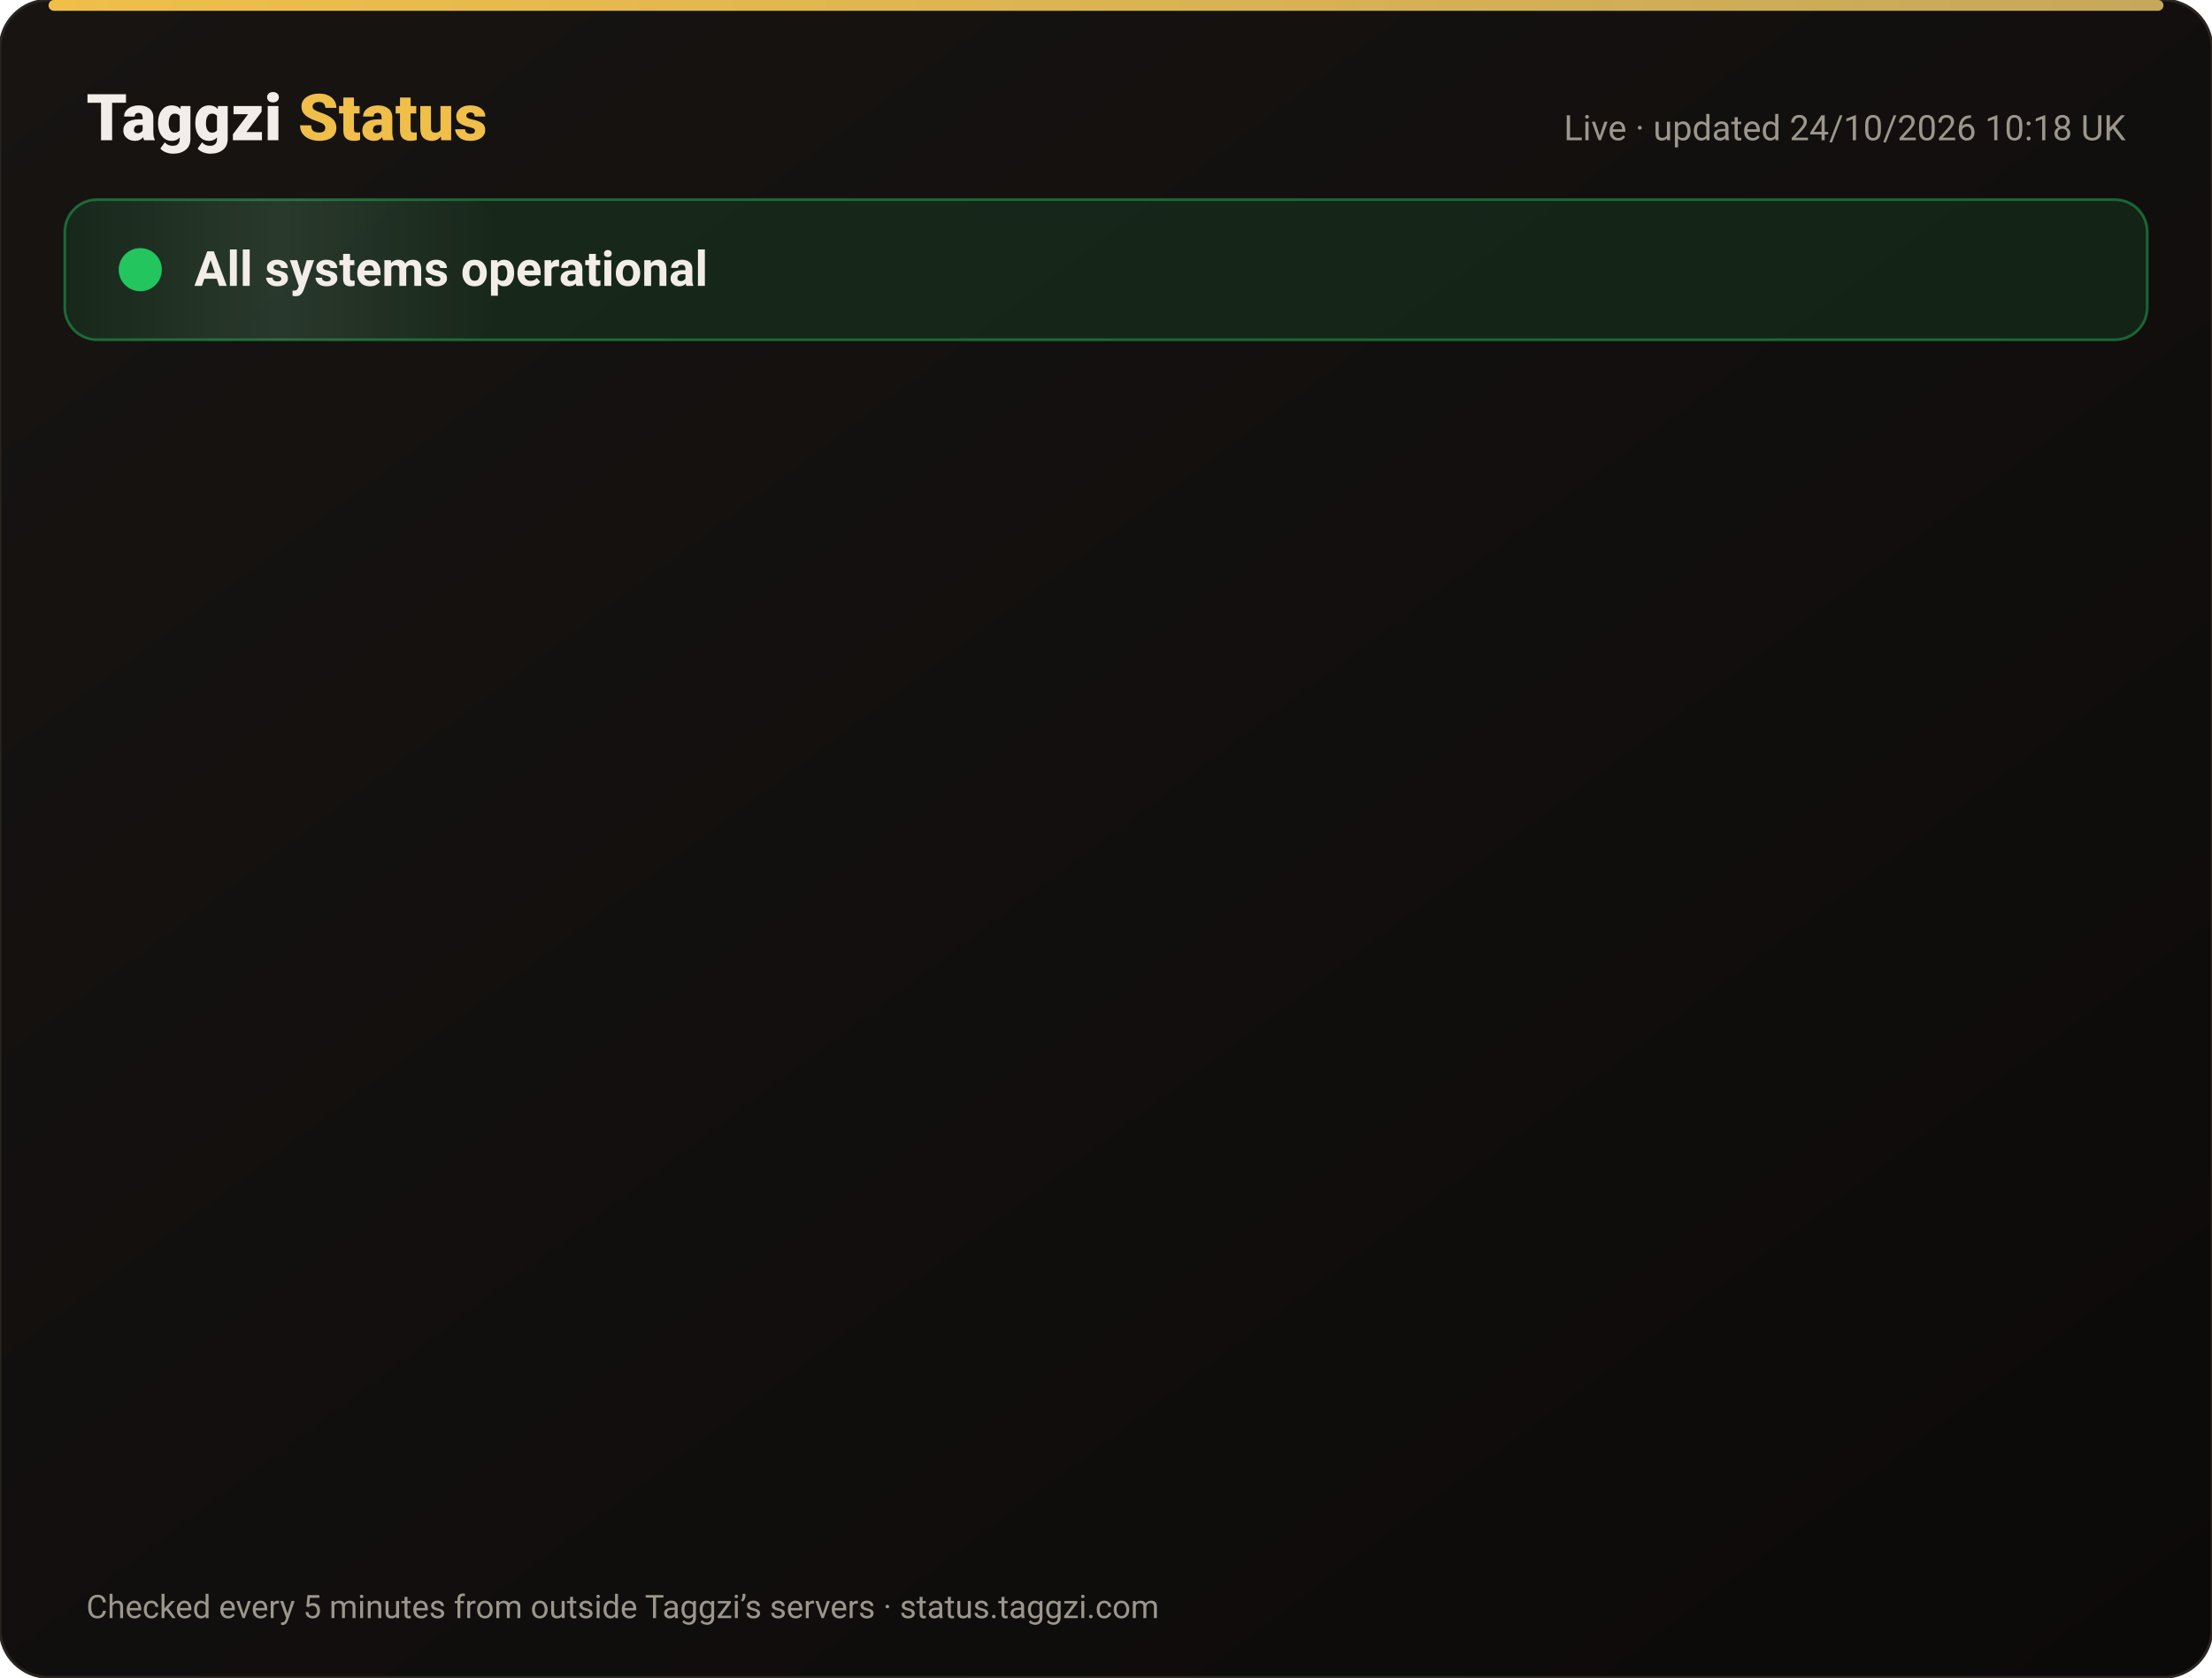
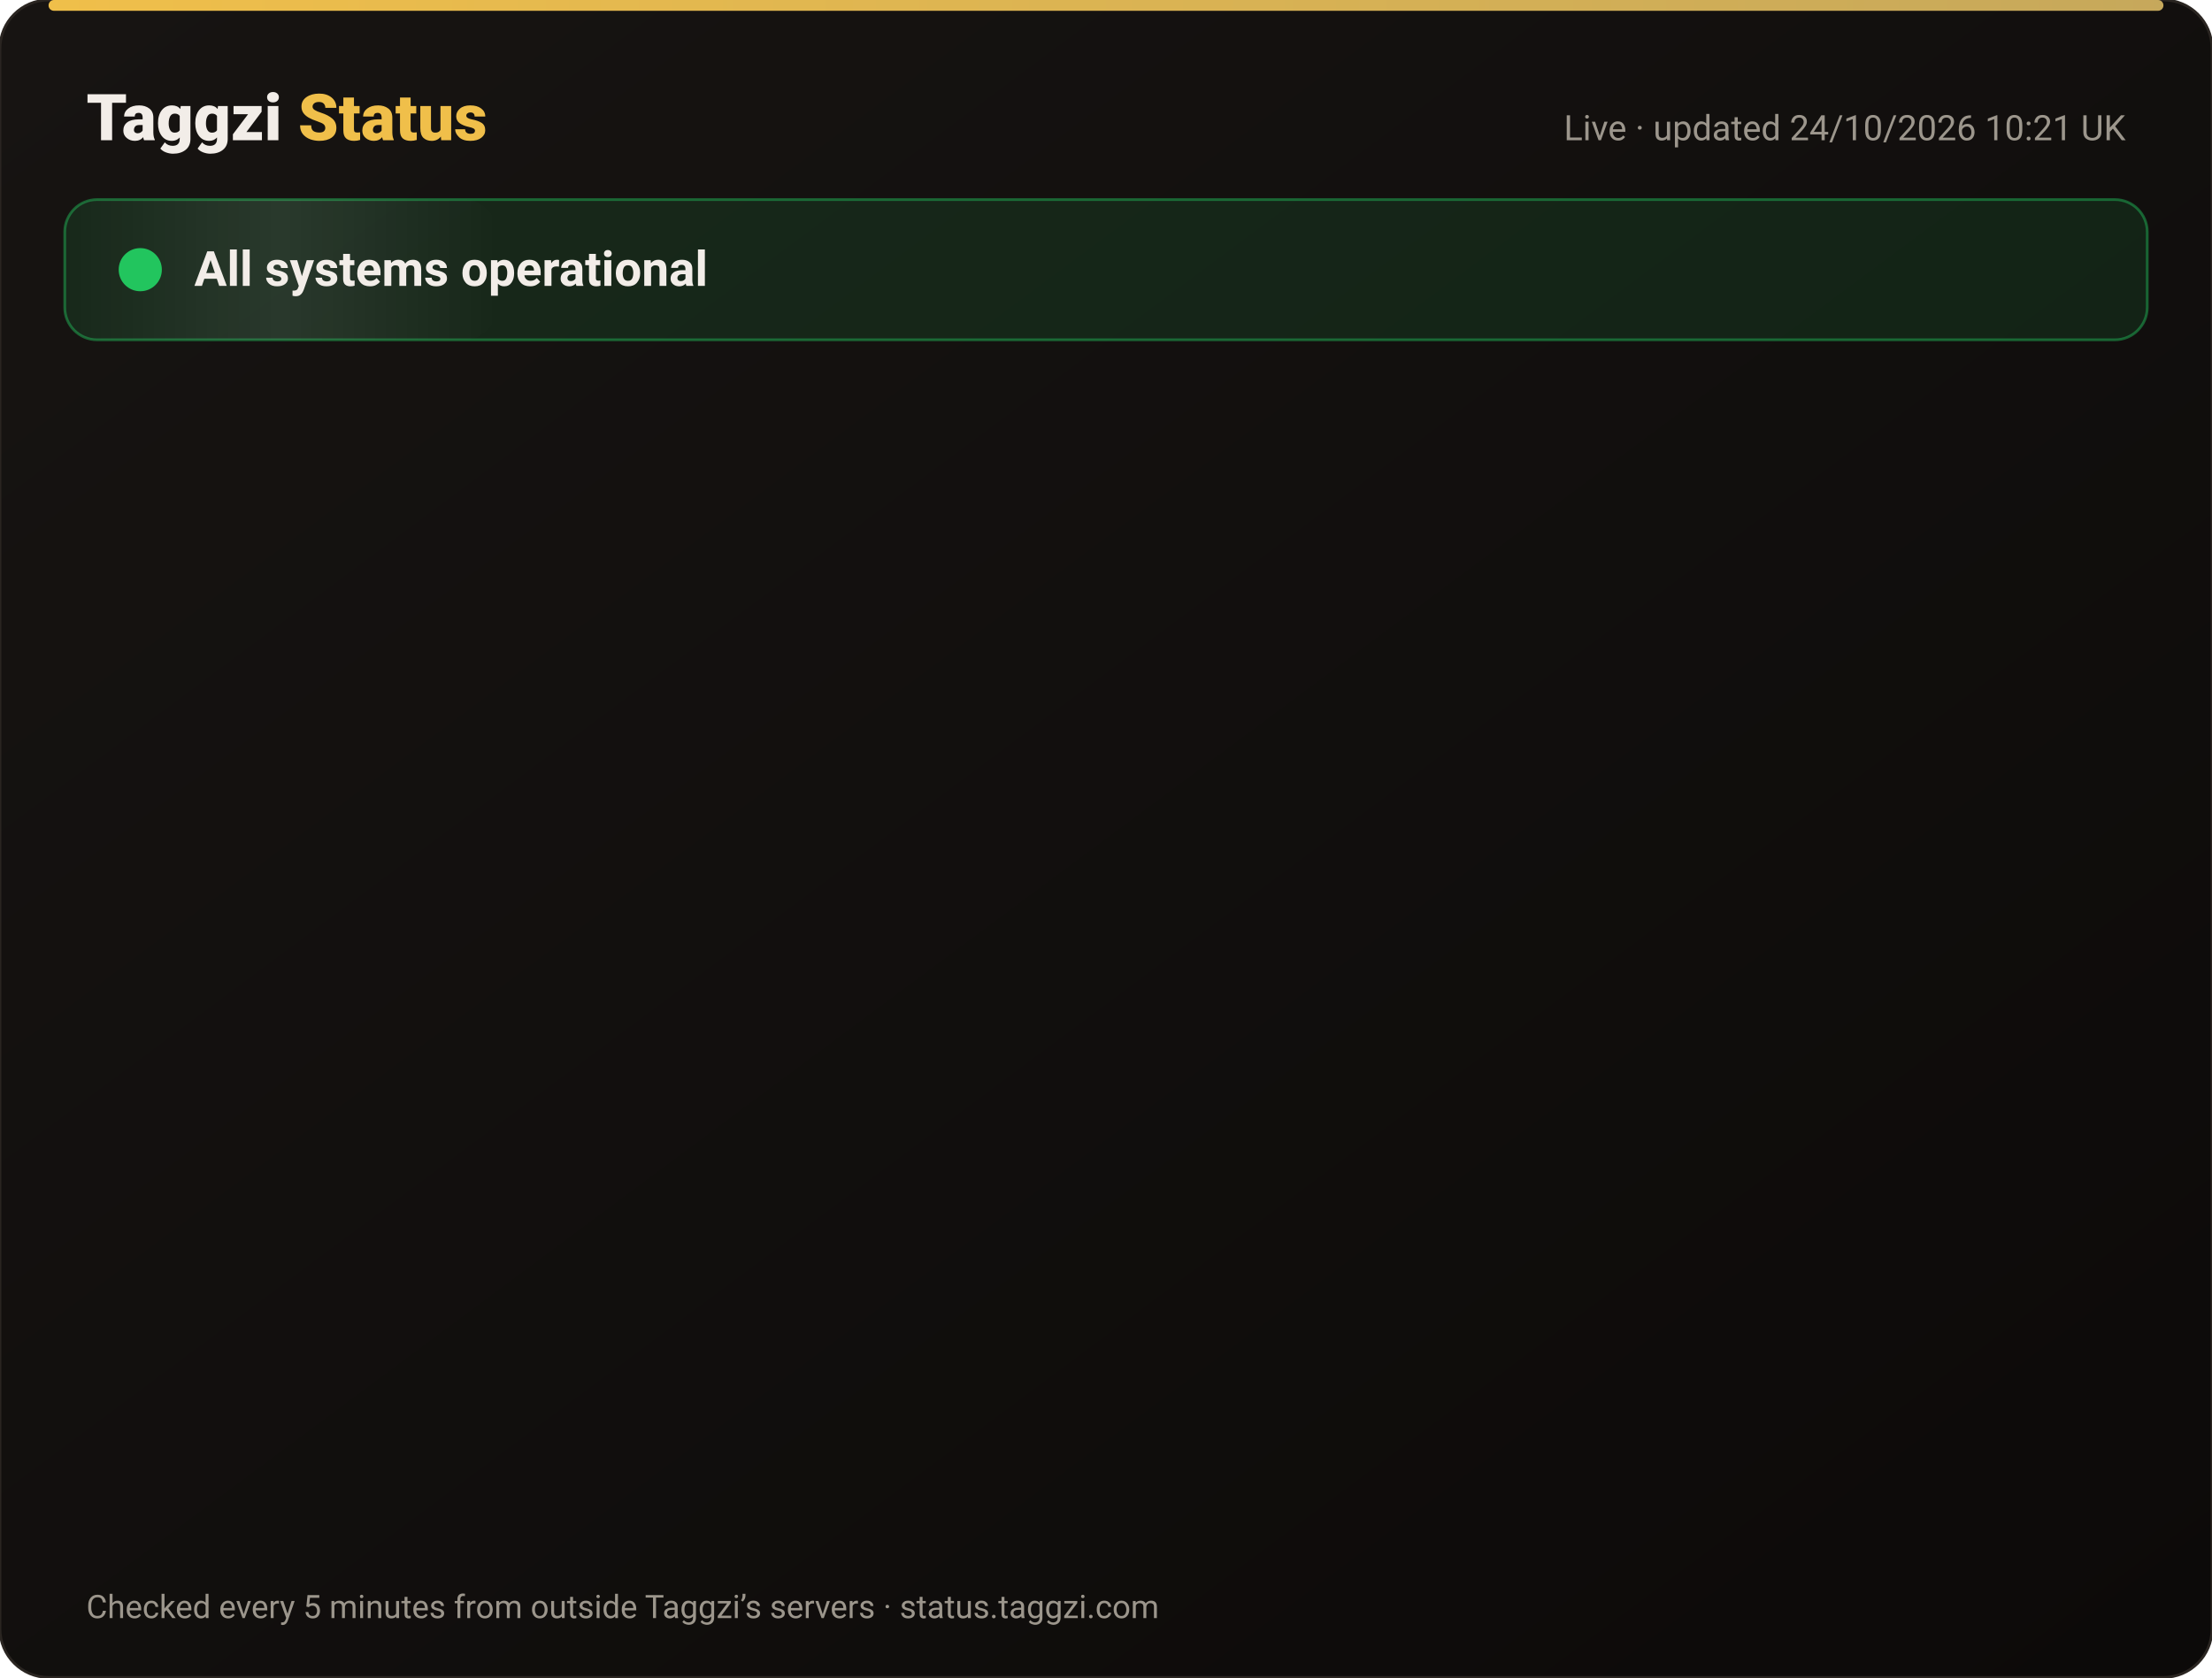
<svg xmlns="http://www.w3.org/2000/svg" width="820" height="622" viewBox="0 0 820 622" font-family="-apple-system,Segoe UI,Roboto,Helvetica,Arial,sans-serif">
  <defs>
    <linearGradient id="bg" x1="0" y1="0" x2="1" y2="1">
      <stop offset="0" stop-color="#171412" />
      <stop offset="1" stop-color="#0C0A09" />
    </linearGradient>
    <linearGradient id="gold" x1="0" x2="1">
      <stop offset="0" stop-color="#F0BF4A" />
      <stop offset="1" stop-color="#c6a85b" />
    </linearGradient>
    <linearGradient id="shine" x1="0" x2="1">
      <stop offset="0" stop-color="#fff" stop-opacity="0" />
      <stop offset=".5" stop-color="#fff" stop-opacity=".08" />
      <stop offset="1" stop-color="#fff" stop-opacity="0" />
    </linearGradient>
  </defs>
  <rect width="820" height="622" rx="18" fill="url(#bg)" stroke="#2a2521" />
  <rect x="18" y="0" width="784" height="4" rx="2" fill="url(#gold)" />
  <text x="32" y="52" font-size="24" font-weight="800" fill="#F2EDE8">Taggzi <tspan fill="#F0BF4A">Status</tspan>
  </text>
-   <text x="788" y="52" font-size="13" fill="#9C968C" text-anchor="end">Live · updated 24/10/2026 10:18 UK</text>
+   <text x="788" y="52" font-size="13" fill="#9C968C" text-anchor="end">Live · updated 24/10/2026 10:21 UK</text>
  <rect x="24" y="74" width="772" height="52" rx="12" fill="#22c55e" fill-opacity=".12" stroke="#22c55e" stroke-opacity=".45" />
  <rect x="24" y="74" width="160" height="52" rx="12" fill="url(#shine)">
    <animate attributeName="x" from="-160" to="820" dur="4s" repeatCount="indefinite" />
  </rect>
  <circle cx="52" cy="100" r="7" fill="#22c55e" />
  <circle cx="52" cy="100" r="7" fill="none" stroke="#22c55e" stroke-width="2">
    <animate attributeName="r" values="7;15;7" dur="2s" repeatCount="indefinite" />
    <animate attributeName="opacity" values=".9;0;.9" dur="2s" repeatCount="indefinite" />
  </circle>
  <text x="72" y="106" font-size="18" font-weight="700" fill="#F2EDE8">All systems operational</text>
  <g opacity="0">
    <animate attributeName="opacity" from="0" to="1" begin="0.00s" dur=".6s" fill="freeze" />
    <line x1="32" y1="188" x2="788" y2="188" stroke="#2a2521" />
    <circle cx="44" cy="166" r="6" fill="#22c55e">
      <animate attributeName="opacity" values="1;.45;1" dur="2.4s" begin="0.00s" repeatCount="indefinite" />
    </circle>
    <text x="62" y="171" font-size="15" font-weight="650" fill="#F2EDE8">Website</text>
    <text x="630" y="171" font-size="13" fill="#9C968C" text-anchor="end">99.99% uptime</text>
    <rect x="648" y="154" width="140" height="24" rx="12" fill="#22c55e" fill-opacity=".14" stroke="#22c55e" stroke-opacity=".5" />
    <text x="718" y="171" font-size="12" font-weight="700" fill="#22c55e" text-anchor="middle">Operational</text>
  </g>
  <g opacity="0">
    <animate attributeName="opacity" from="0" to="1" begin="0.15s" dur=".6s" fill="freeze" />
    <line x1="32" y1="234" x2="788" y2="234" stroke="#2a2521" />
    <circle cx="44" cy="212" r="6" fill="#22c55e">
      <animate attributeName="opacity" values="1;.45;1" dur="2.4s" begin="0.15s" repeatCount="indefinite" />
    </circle>
    <text x="62" y="217" font-size="15" font-weight="650" fill="#F2EDE8">Tag scans</text>
    <text x="630" y="217" font-size="13" fill="#9C968C" text-anchor="end">99.99% uptime</text>
    <rect x="648" y="200" width="140" height="24" rx="12" fill="#22c55e" fill-opacity=".14" stroke="#22c55e" stroke-opacity=".5" />
    <text x="718" y="217" font-size="12" font-weight="700" fill="#22c55e" text-anchor="middle">Operational</text>
  </g>
  <g opacity="0">
    <animate attributeName="opacity" from="0" to="1" begin="0.30s" dur=".6s" fill="freeze" />
    <line x1="32" y1="280" x2="788" y2="280" stroke="#2a2521" />
    <circle cx="44" cy="258" r="6" fill="#22c55e">
      <animate attributeName="opacity" values="1;.45;1" dur="2.4s" begin="0.30s" repeatCount="indefinite" />
    </circle>
    <text x="62" y="263" font-size="15" font-weight="650" fill="#F2EDE8">Manual tag lookup</text>
    <text x="630" y="263" font-size="13" fill="#9C968C" text-anchor="end">99.99% uptime</text>
    <rect x="648" y="246" width="140" height="24" rx="12" fill="#22c55e" fill-opacity=".14" stroke="#22c55e" stroke-opacity=".5" />
    <text x="718" y="263" font-size="12" font-weight="700" fill="#22c55e" text-anchor="middle">Operational</text>
  </g>
  <g opacity="0">
    <animate attributeName="opacity" from="0" to="1" begin="0.45s" dur=".6s" fill="freeze" />
    <line x1="32" y1="326" x2="788" y2="326" stroke="#2a2521" />
    <circle cx="44" cy="304" r="6" fill="#22c55e">
      <animate attributeName="opacity" values="1;.45;1" dur="2.4s" begin="0.45s" repeatCount="indefinite" />
    </circle>
    <text x="62" y="309" font-size="15" font-weight="650" fill="#F2EDE8">App &amp; login</text>
    <text x="630" y="309" font-size="13" fill="#9C968C" text-anchor="end">99.99% uptime</text>
    <rect x="648" y="292" width="140" height="24" rx="12" fill="#22c55e" fill-opacity=".14" stroke="#22c55e" stroke-opacity=".5" />
    <text x="718" y="309" font-size="12" font-weight="700" fill="#22c55e" text-anchor="middle">Operational</text>
  </g>
  <g opacity="0">
    <animate attributeName="opacity" from="0" to="1" begin="0.60s" dur=".6s" fill="freeze" />
    <line x1="32" y1="372" x2="788" y2="372" stroke="#2a2521" />
    <circle cx="44" cy="350" r="6" fill="#22c55e">
      <animate attributeName="opacity" values="1;.45;1" dur="2.4s" begin="0.60s" repeatCount="indefinite" />
    </circle>
    <text x="62" y="355" font-size="15" font-weight="650" fill="#F2EDE8">Community alerts</text>
    <text x="630" y="355" font-size="13" fill="#9C968C" text-anchor="end">99.99% uptime</text>
    <rect x="648" y="338" width="140" height="24" rx="12" fill="#22c55e" fill-opacity=".14" stroke="#22c55e" stroke-opacity=".5" />
    <text x="718" y="355" font-size="12" font-weight="700" fill="#22c55e" text-anchor="middle">Operational</text>
  </g>
  <g opacity="0">
    <animate attributeName="opacity" from="0" to="1" begin="0.75s" dur=".6s" fill="freeze" />
    <line x1="32" y1="418" x2="788" y2="418" stroke="#2a2521" />
    <circle cx="44" cy="396" r="6" fill="#22c55e">
      <animate attributeName="opacity" values="1;.45;1" dur="2.4s" begin="0.75s" repeatCount="indefinite" />
    </circle>
    <text x="62" y="401" font-size="15" font-weight="650" fill="#F2EDE8">Private calling</text>
    <text x="630" y="401" font-size="13" fill="#9C968C" text-anchor="end">99.99% uptime</text>
    <rect x="648" y="384" width="140" height="24" rx="12" fill="#22c55e" fill-opacity=".14" stroke="#22c55e" stroke-opacity=".5" />
    <text x="718" y="401" font-size="12" font-weight="700" fill="#22c55e" text-anchor="middle">Operational</text>
  </g>
  <g opacity="0">
    <animate attributeName="opacity" from="0" to="1" begin="0.90s" dur=".6s" fill="freeze" />
    <line x1="32" y1="464" x2="788" y2="464" stroke="#2a2521" />
    <circle cx="44" cy="442" r="6" fill="#22c55e">
      <animate attributeName="opacity" values="1;.45;1" dur="2.4s" begin="0.90s" repeatCount="indefinite" />
    </circle>
    <text x="62" y="447" font-size="15" font-weight="650" fill="#F2EDE8">Payments</text>
    <text x="630" y="447" font-size="13" fill="#9C968C" text-anchor="end">99.97% uptime</text>
    <rect x="648" y="430" width="140" height="24" rx="12" fill="#22c55e" fill-opacity=".14" stroke="#22c55e" stroke-opacity=".5" />
    <text x="718" y="447" font-size="12" font-weight="700" fill="#22c55e" text-anchor="middle">Operational</text>
  </g>
  <g opacity="0">
    <animate attributeName="opacity" from="0" to="1" begin="1.05s" dur=".6s" fill="freeze" />
    <line x1="32" y1="510" x2="788" y2="510" stroke="#2a2521" />
    <circle cx="44" cy="488" r="6" fill="#22c55e">
      <animate attributeName="opacity" values="1;.45;1" dur="2.4s" begin="1.05s" repeatCount="indefinite" />
    </circle>
    <text x="62" y="493" font-size="15" font-weight="650" fill="#F2EDE8">Email &amp; support</text>
    <text x="630" y="493" font-size="13" fill="#9C968C" text-anchor="end">99.99% uptime</text>
    <rect x="648" y="476" width="140" height="24" rx="12" fill="#22c55e" fill-opacity=".14" stroke="#22c55e" stroke-opacity=".5" />
    <text x="718" y="493" font-size="12" font-weight="700" fill="#22c55e" text-anchor="middle">Operational</text>
  </g>
  <g opacity="0">
    <animate attributeName="opacity" from="0" to="1" begin="1.20s" dur=".6s" fill="freeze" />
    <line x1="32" y1="556" x2="788" y2="556" stroke="#2a2521" />
    <circle cx="44" cy="534" r="6" fill="#22c55e">
      <animate attributeName="opacity" values="1;.45;1" dur="2.4s" begin="1.20s" repeatCount="indefinite" />
    </circle>
    <text x="62" y="539" font-size="15" font-weight="650" fill="#F2EDE8">Secure connection (SSL)</text>
    <text x="630" y="539" font-size="13" fill="#9C968C" text-anchor="end">100.00% uptime</text>
    <rect x="648" y="522" width="140" height="24" rx="12" fill="#22c55e" fill-opacity=".14" stroke="#22c55e" stroke-opacity=".5" />
    <text x="718" y="539" font-size="12" font-weight="700" fill="#22c55e" text-anchor="middle">Operational</text>
  </g>
  <text x="32" y="600" font-size="12" fill="#9C968C">Checked every 5 minutes from outside Taggzi’s servers · status.taggzi.com</text>
</svg>
